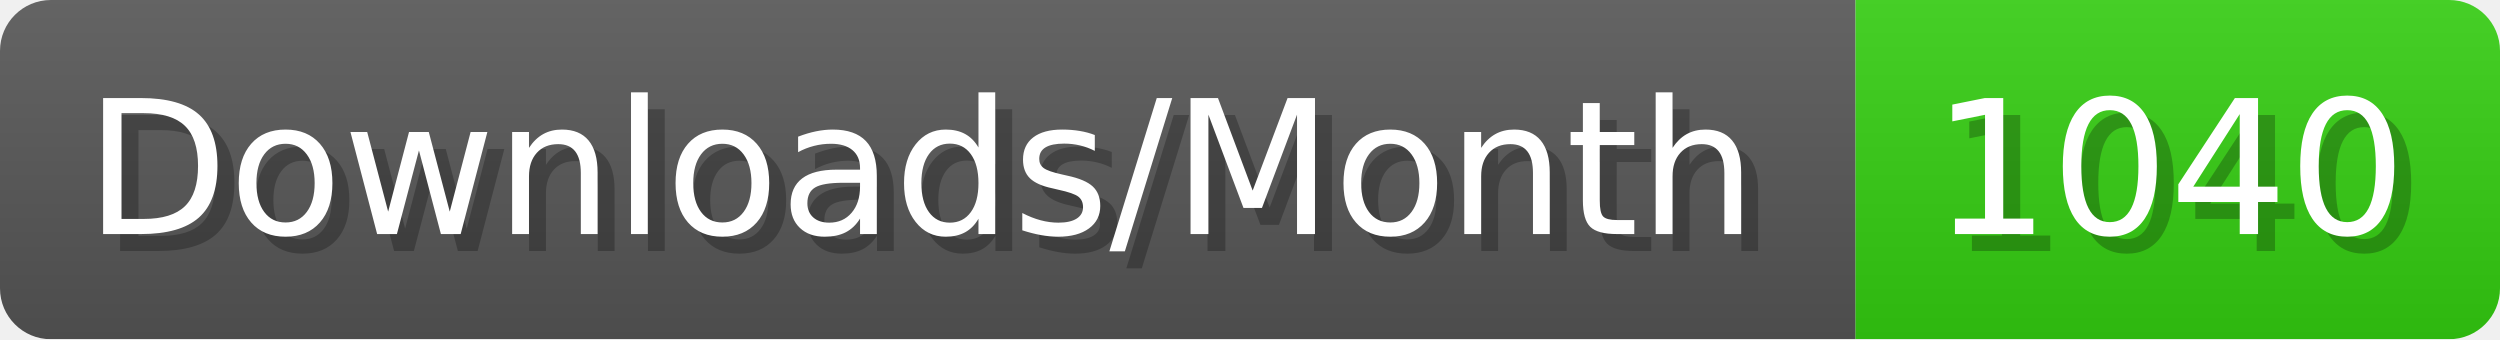
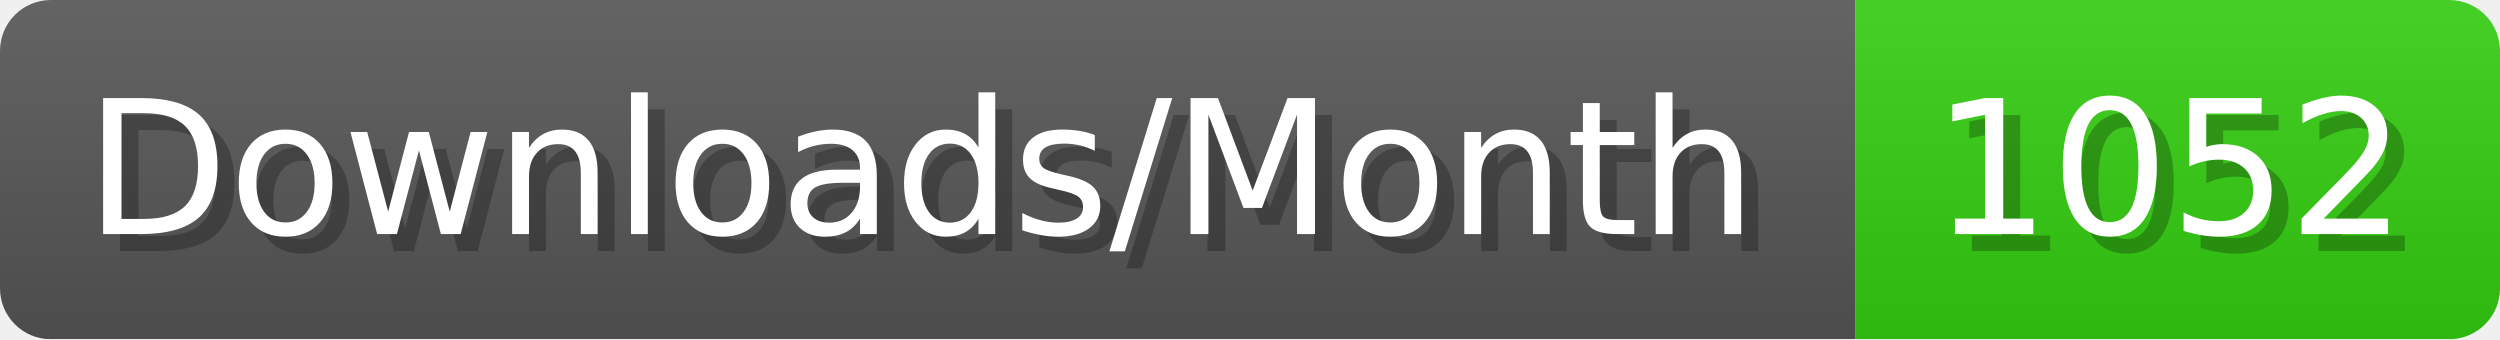
- <svg xmlns="http://www.w3.org/2000/svg" width="147.4" height="20" viewBox="0 0 1474 200" role="img" aria-label="Downloads/Month: 1040">
+ <svg xmlns="http://www.w3.org/2000/svg" width="147.4" height="20" viewBox="0 0 1474 200" role="img" aria-label="Downloads/Month: 1052">
  <linearGradient id="YlXUI" x2="0" y2="100%">
    <stop offset="0" stop-opacity=".1" stop-color="#EEE" />
    <stop offset="1" stop-opacity=".1" />
  </linearGradient>
  <mask id="JHhop">
    <rect width="1474" height="200" rx="30" fill="#FFF" />
  </mask>
  <g mask="url(#JHhop)">
    <rect width="1094" height="200" fill="#555" />
    <rect width="380" height="200" fill="#3C1" x="1094" />
    <rect width="1474" height="200" fill="url(#YlXUI)" />
  </g>
  <g aria-hidden="true" fill="#fff" text-anchor="start" font-family="Verdana,DejaVu Sans,sans-serif" font-size="110">
    <text x="60" y="148" textLength="994" fill="#000" opacity="0.25">Downloads/Month</text>
    <text x="50" y="138" textLength="994">Downloads/Month</text>
-     <text x="1149" y="148" textLength="280" fill="#000" opacity="0.25">1040</text>
-     <text x="1139" y="138" textLength="280">1040</text>
+     <text x="1149" y="148" textLength="280" fill="#000" opacity="0.25">1052</text>
+     <text x="1139" y="138" textLength="280">1052</text>
  </g>
</svg>
